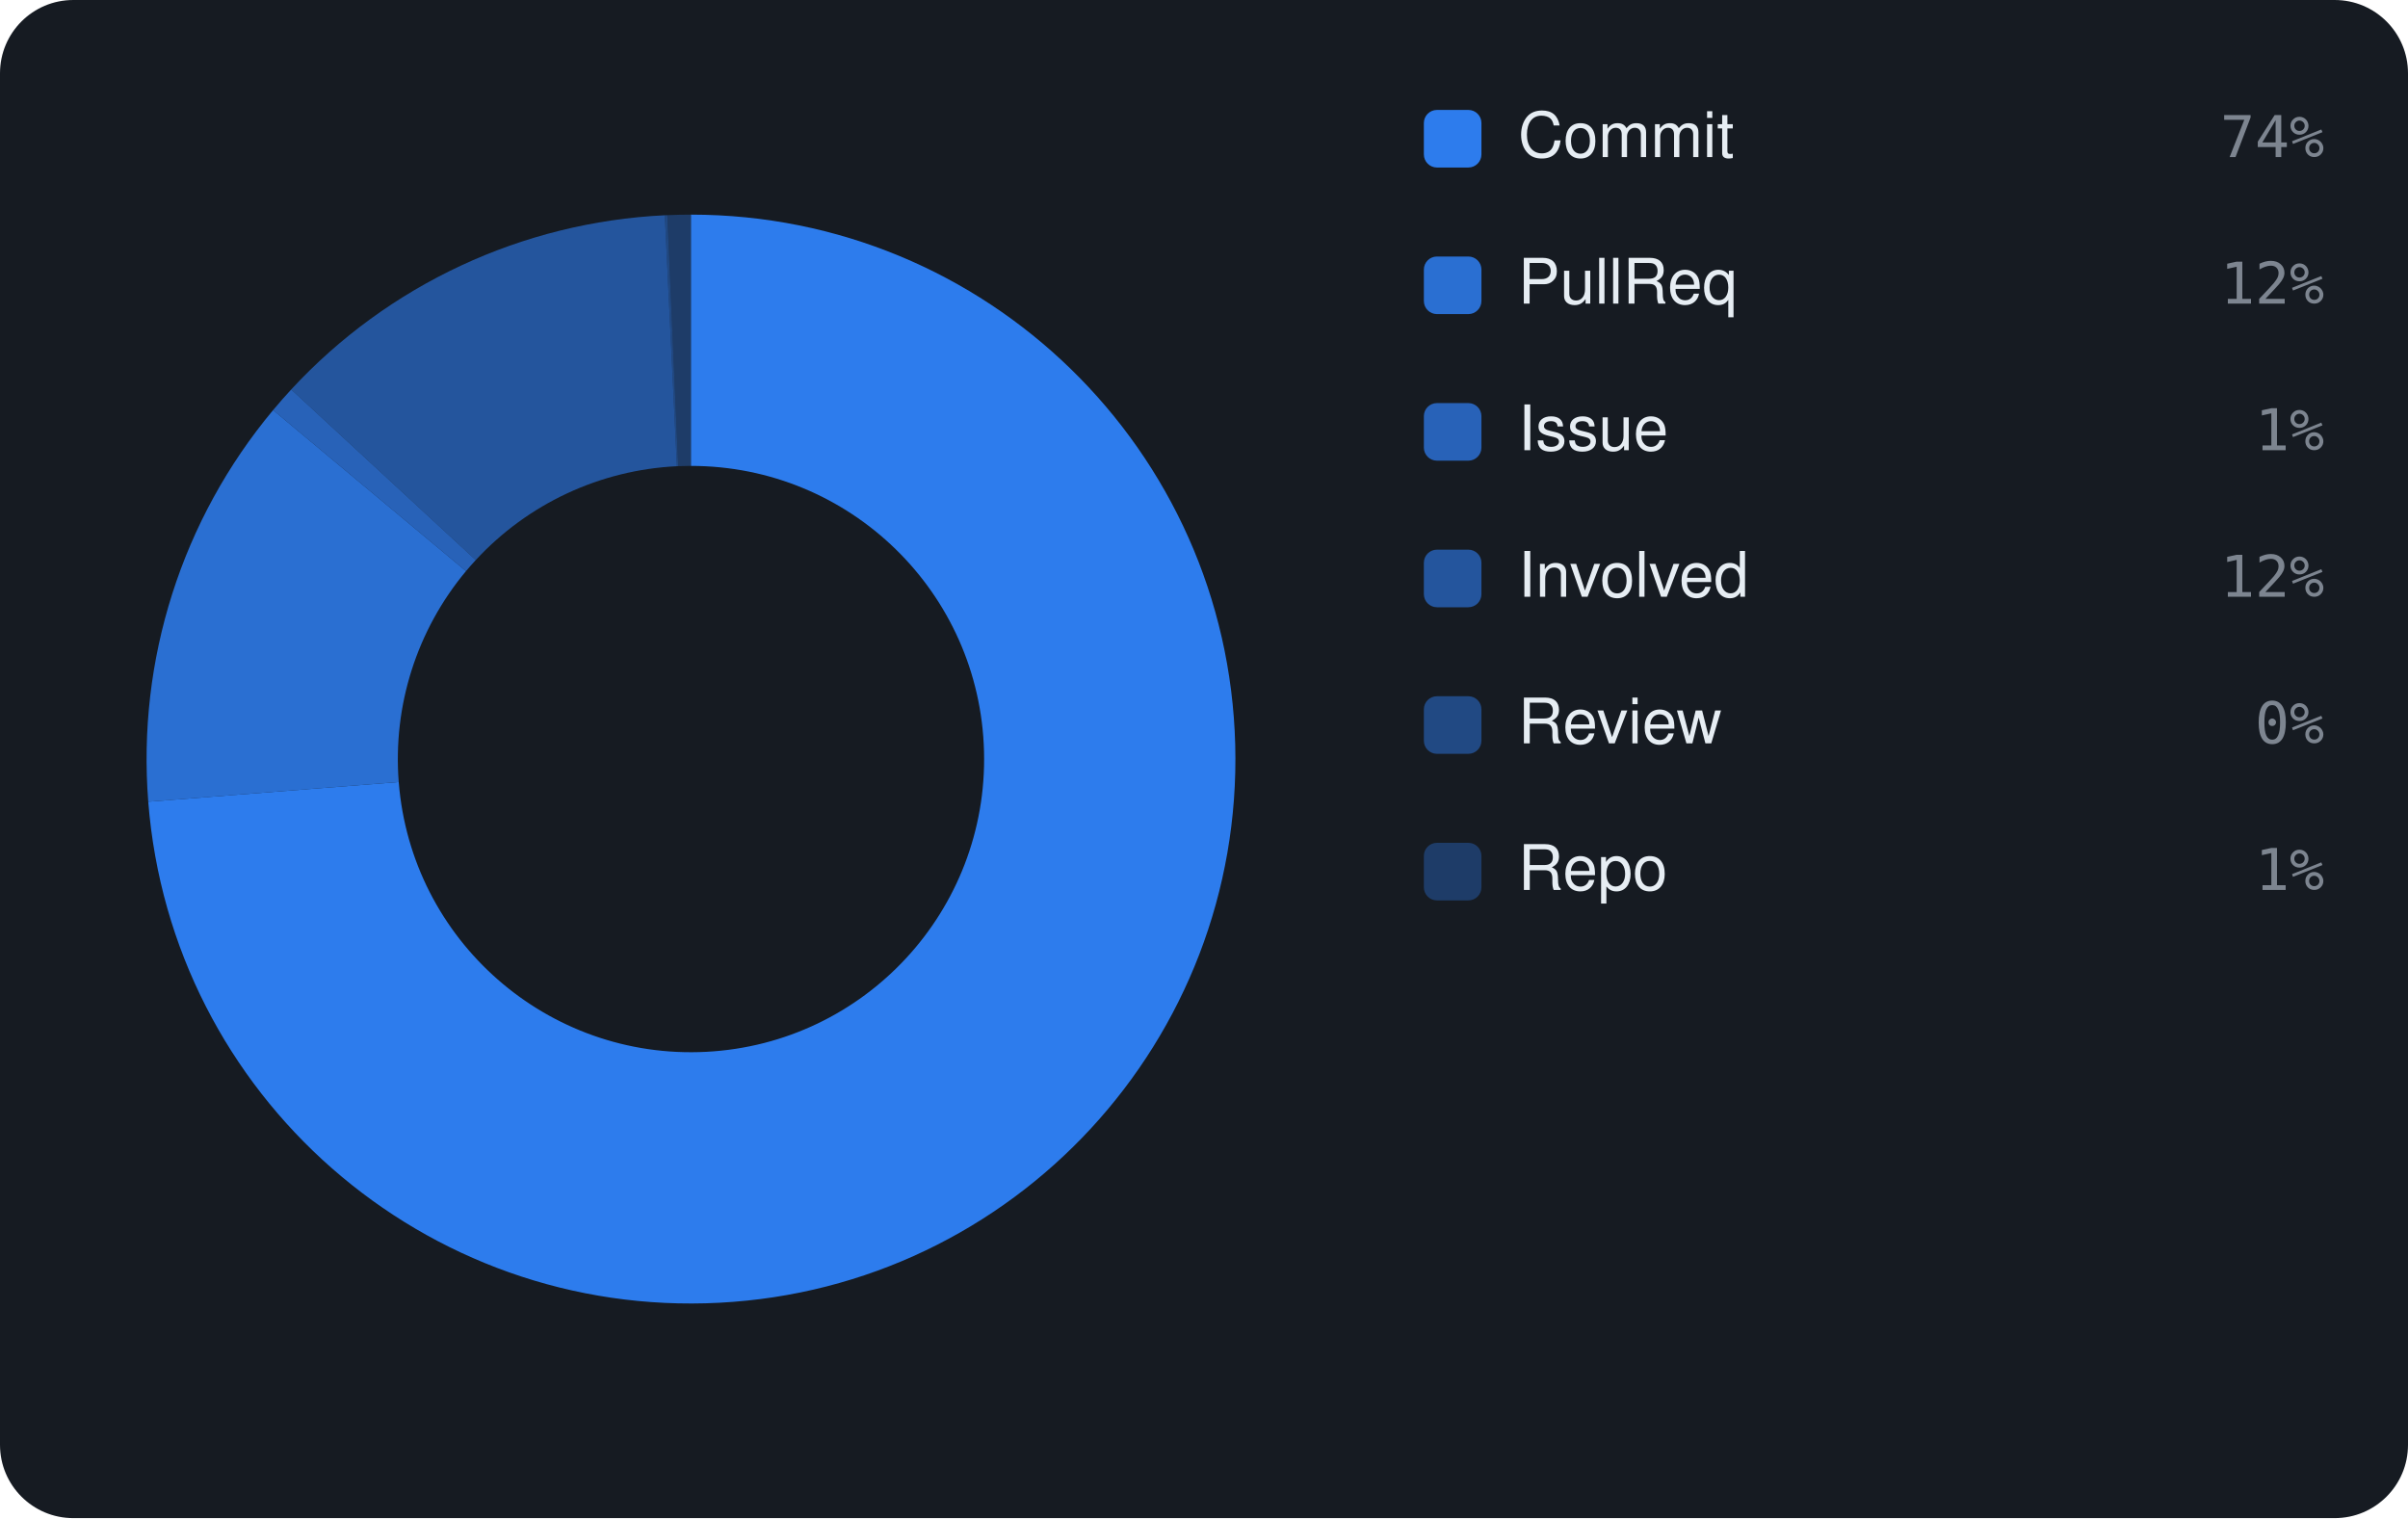
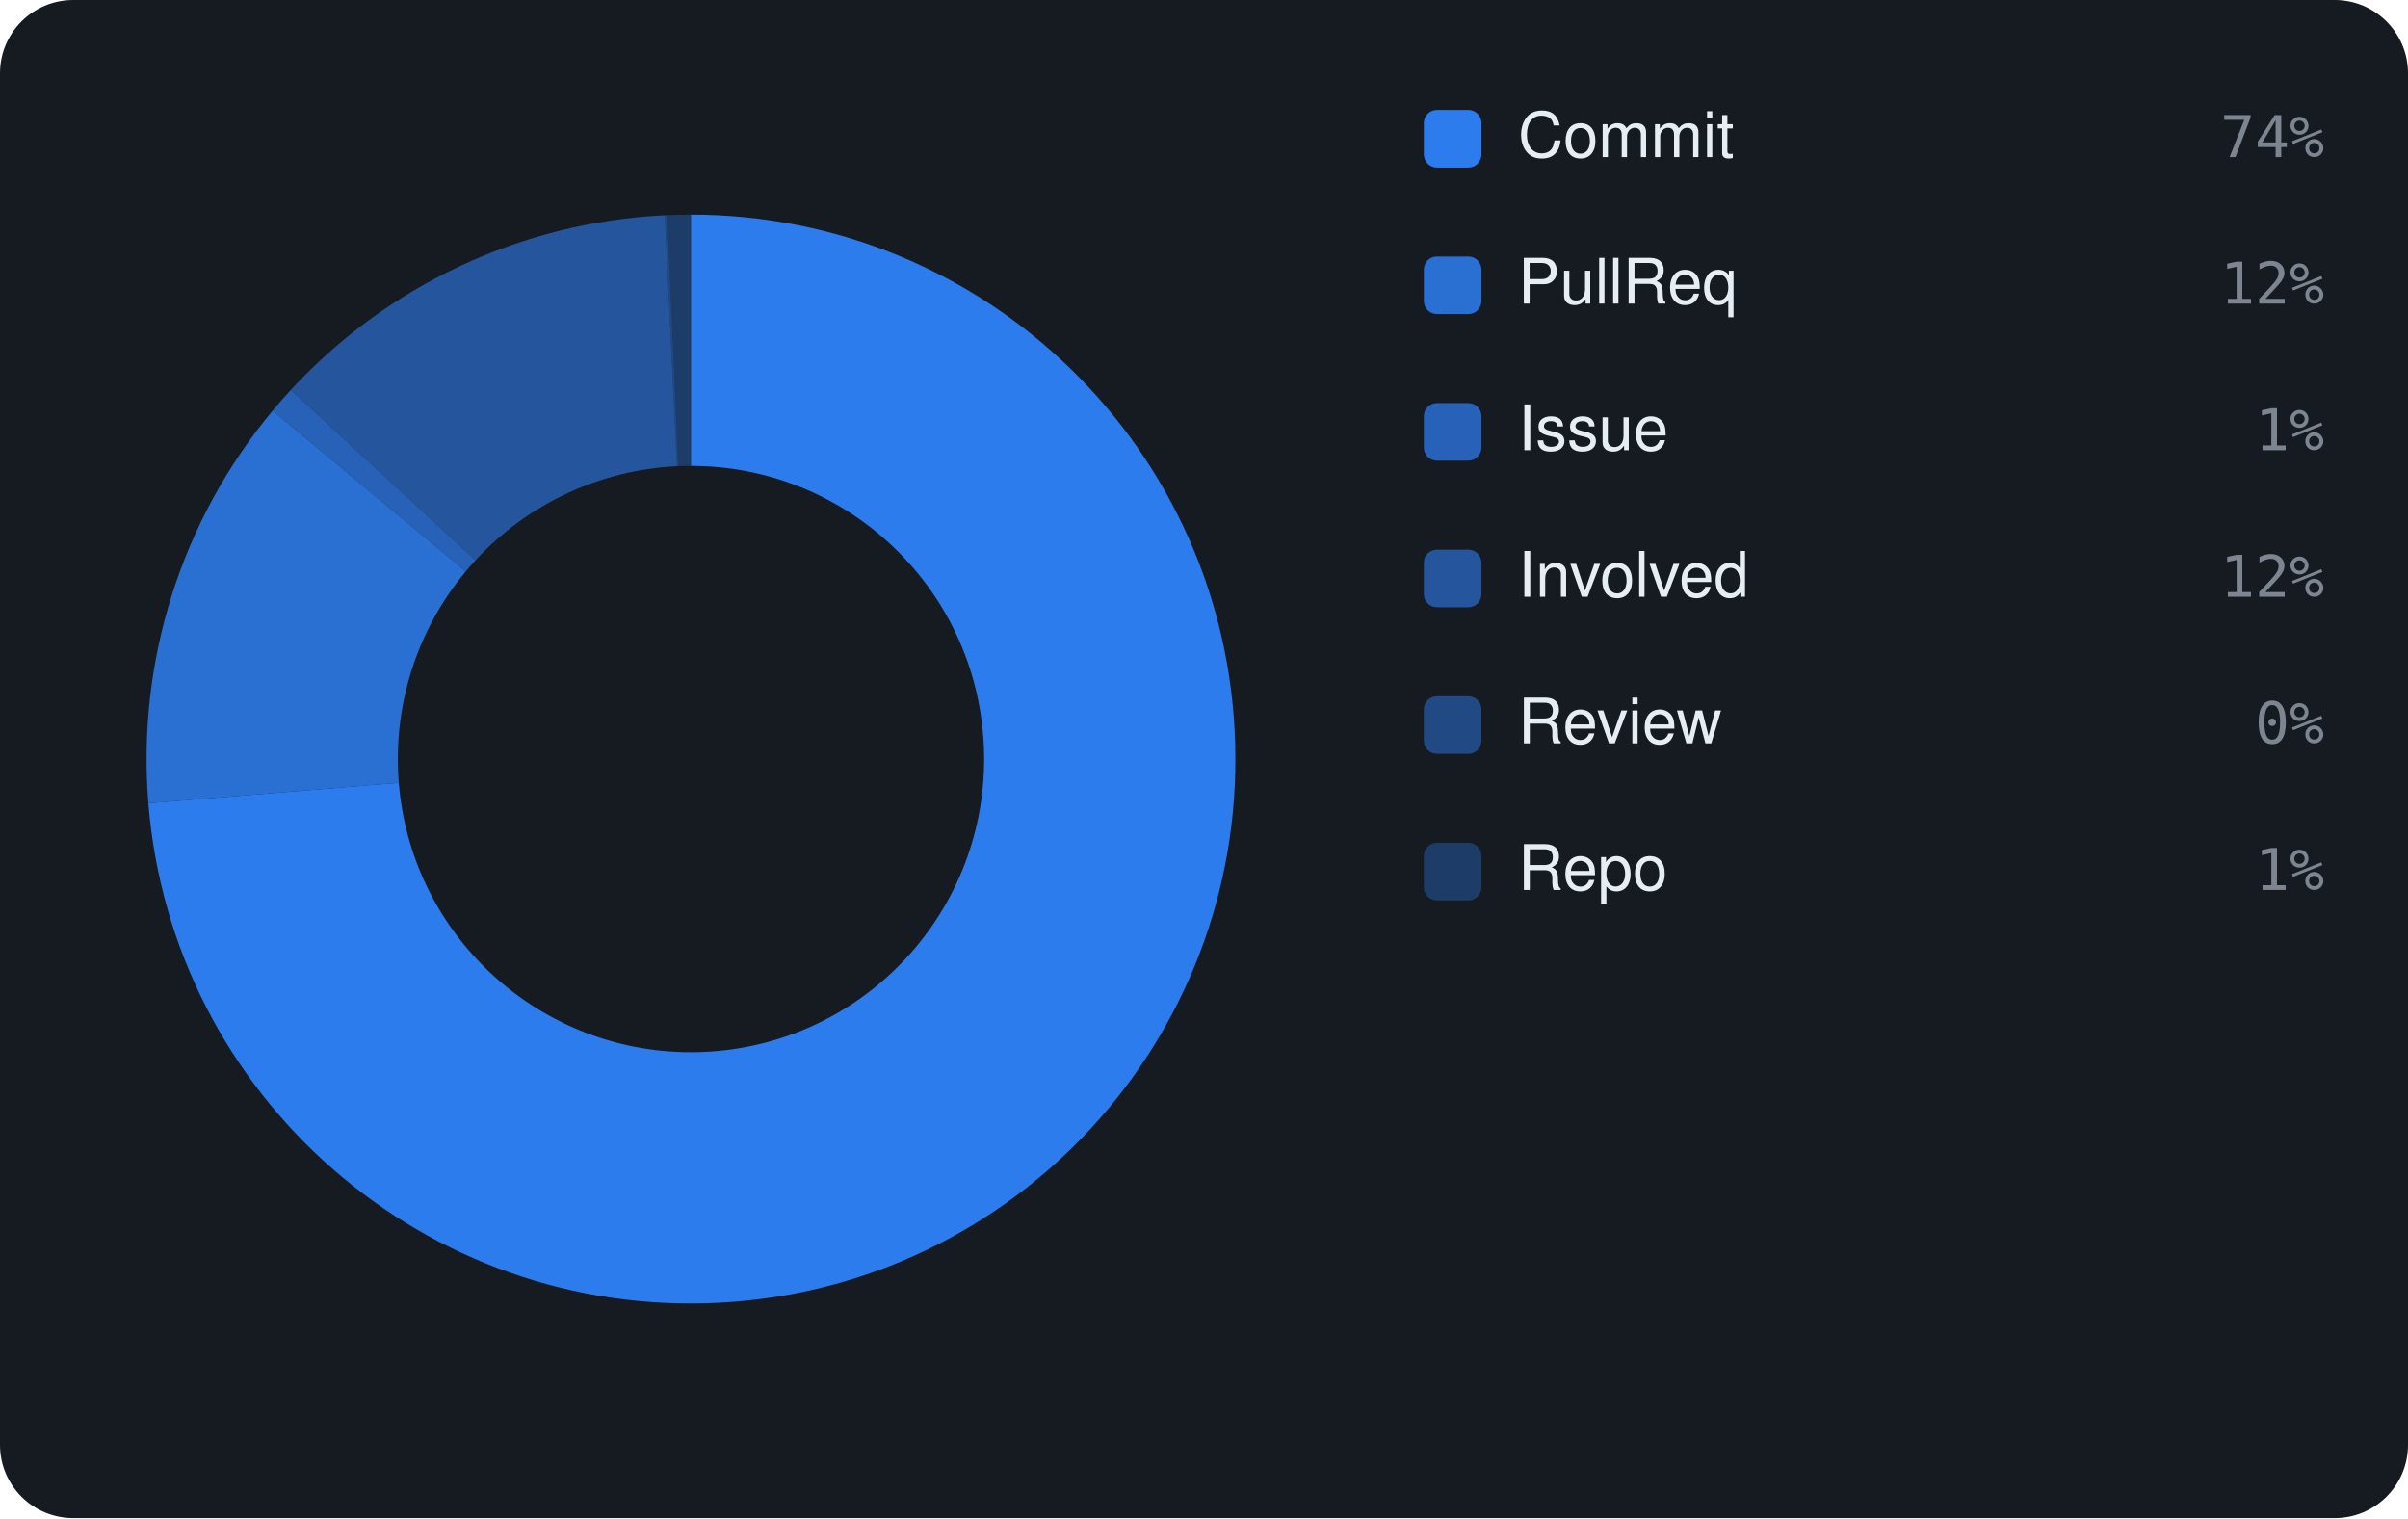
<svg xmlns="http://www.w3.org/2000/svg" viewBox="0 0 460 290" width="460" height="290" font-family="-apple-system,BlinkMacSystemFont,'Segoe UI',Helvetica,Arial,sans-serif">
  <rect width="460" height="290" rx="14" fill="#161b22" />
-   <path d="M132.00 41.00 A104 104 0 1 1 28.32 153.15 L76.17 149.39 A56 56 0 1 0 132.00 89.00 Z" fill="rgba(47,129,247,0.95)" />
-   <path d="M28.32 153.15 A104 104 0 0 1 52.17 78.34 L89.02 109.10 A56 56 0 0 0 76.17 149.39 Z" fill="rgba(47,129,247,0.826)" />
-   <path d="M52.17 78.34 A104 104 0 0 1 55.63 74.40 L90.88 106.99 A56 56 0 0 0 89.02 109.10 Z" fill="rgba(47,129,247,0.702)" />
-   <path d="M55.63 74.40 A104 104 0 0 1 127.00 41.12 L129.31 89.06 A56 56 0 0 0 90.88 106.99 Z" fill="rgba(47,129,247,0.578)" />
-   <path d="M127.00 41.12 A104 104 0 0 1 127.48 41.10 L129.56 89.05 A56 56 0 0 0 129.31 89.06 Z" fill="rgba(47,129,247,0.454)" />
-   <path d="M127.48 41.10 A104 104 0 0 1 132.00 41.00 L132.00 89.00 A56 56 0 0 0 129.56 89.05 Z" fill="rgba(47,129,247,0.33)" />
+   <path d="M132.00 41.00 A104 104 0 1 1 28.34 153.44 L76.18 149.54 A56 56 0 1 0 132.00 89.00 Z" fill="rgba(47,129,247,0.95)" />
+   <path d="M28.34 153.44 A104 104 0 0 1 52.09 78.44 L88.97 109.16 A56 56 0 0 0 76.18 149.54 Z" fill="rgba(47,129,247,0.826)" />
+   <path d="M52.09 78.44 A104 104 0 0 1 55.54 74.51 L90.83 107.04 A56 56 0 0 0 88.97 109.16 Z" fill="rgba(47,129,247,0.702)" />
+   <path d="M55.54 74.51 A104 104 0 0 1 127.00 41.12 L129.31 89.06 A56 56 0 0 0 90.83 107.04 Z" fill="rgba(47,129,247,0.578)" />
+   <path d="M127.00 41.12 A104 104 0 0 1 127.48 41.10 L129.57 89.05 A56 56 0 0 0 129.31 89.06 Z" fill="rgba(47,129,247,0.454)" />
+   <path d="M127.48 41.10 A104 104 0 0 1 132.00 41.00 L132.00 89.00 A56 56 0 0 0 129.57 89.05 Z" fill="rgba(47,129,247,0.33)" />
  <rect x="272" y="21" width="11" height="11" rx="2.5" fill="rgba(47,129,247,0.95)" />
  <text x="290" y="30" font-size="12" fill="#e6edf3">Commit</text>
  <text x="444" y="30" text-anchor="end" font-size="11" font-family="monospace" fill="#7d8590">74%</text>
  <rect x="272" y="49" width="11" height="11" rx="2.5" fill="rgba(47,129,247,0.826)" />
  <text x="290" y="58" font-size="12" fill="#e6edf3">PullReq</text>
  <text x="444" y="58" text-anchor="end" font-size="11" font-family="monospace" fill="#7d8590">12%</text>
  <rect x="272" y="77" width="11" height="11" rx="2.5" fill="rgba(47,129,247,0.702)" />
  <text x="290" y="86" font-size="12" fill="#e6edf3">Issue</text>
  <text x="444" y="86" text-anchor="end" font-size="11" font-family="monospace" fill="#7d8590">1%</text>
  <rect x="272" y="105" width="11" height="11" rx="2.5" fill="rgba(47,129,247,0.578)" />
  <text x="290" y="114" font-size="12" fill="#e6edf3">Involved</text>
  <text x="444" y="114" text-anchor="end" font-size="11" font-family="monospace" fill="#7d8590">12%</text>
  <rect x="272" y="133" width="11" height="11" rx="2.5" fill="rgba(47,129,247,0.454)" />
  <text x="290" y="142" font-size="12" fill="#e6edf3">Review</text>
  <text x="444" y="142" text-anchor="end" font-size="11" font-family="monospace" fill="#7d8590">0%</text>
  <rect x="272" y="161" width="11" height="11" rx="2.5" fill="rgba(47,129,247,0.33)" />
  <text x="290" y="170" font-size="12" fill="#e6edf3">Repo</text>
  <text x="444" y="170" text-anchor="end" font-size="11" font-family="monospace" fill="#7d8590">1%</text>
</svg>
